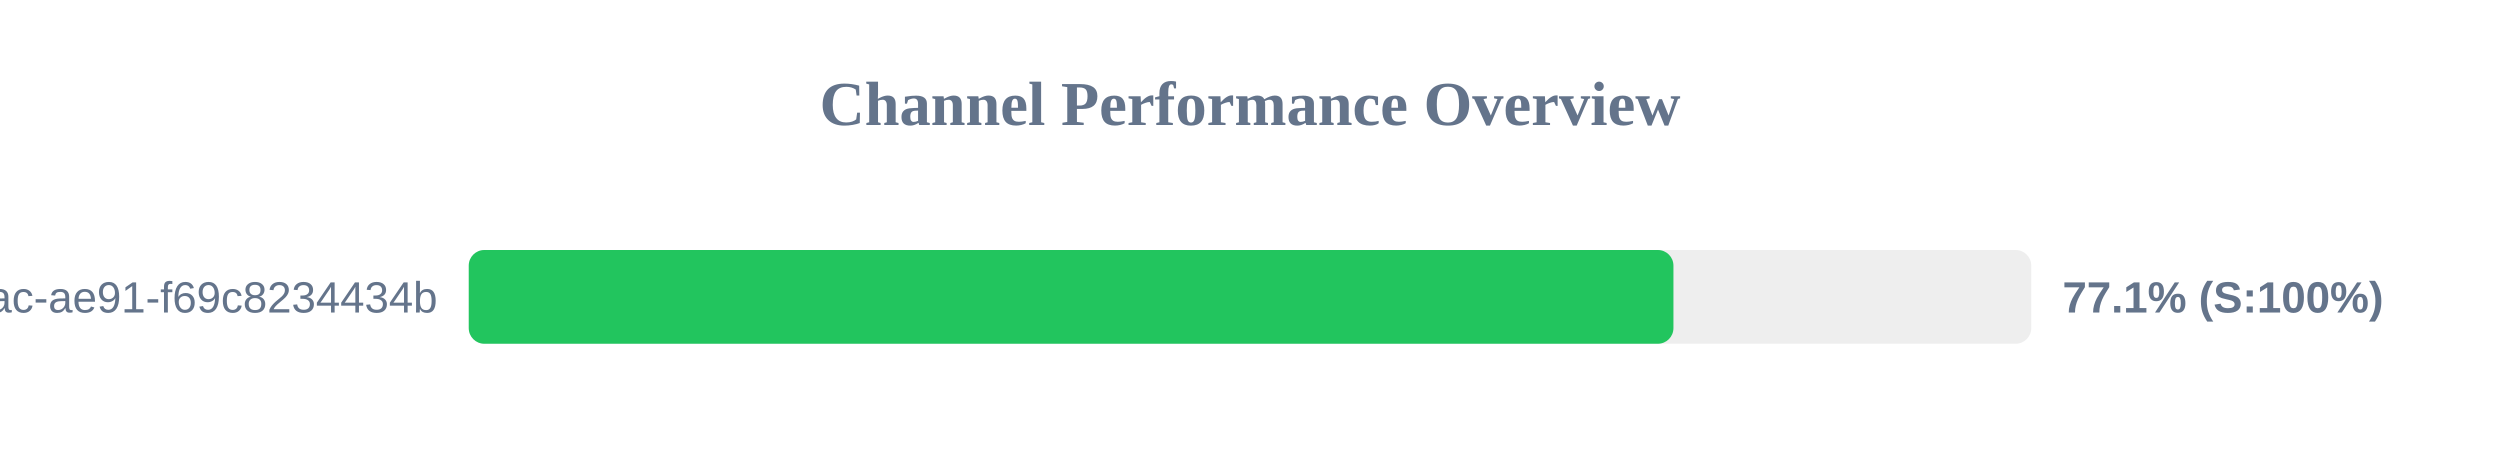
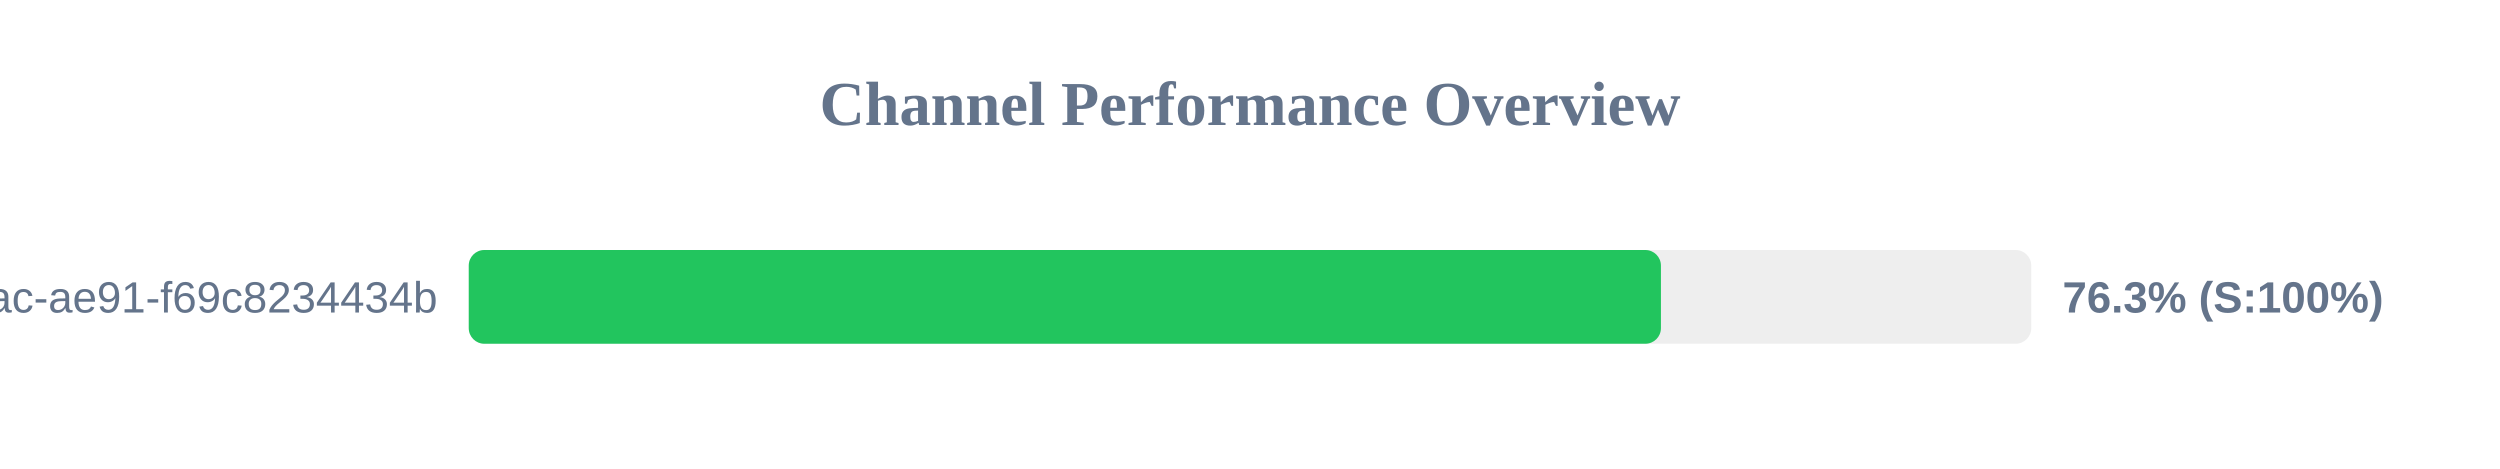
<svg xmlns="http://www.w3.org/2000/svg" width="800" height="150" version="1.1">
  <style>
        .row { font: 14px Arial; fill: #64748b; }
        .score { font: bold 14px Arial; fill: #64748b; }
    </style>
  <text x="400" y="40" text-anchor="middle" font-size="20px" font-weight="bold" fill="#64748b">Channel Performance Overview</text>
  <rect x="150" y="80" width="500" height="30" fill="#eee" rx="5" />
-   <rect x="150" y="80" width="385.5" height="30" fill="#22c55e" rx="5" />
+   <rect x="150" y="80" width="381.5" height="30" fill="#22c55e" rx="5" />
  <text x="140" y="100" text-anchor="end" class="row">?uuid=942b9cb8-92fa-46ac-ae91-f69c8234434b</text>
-   <text x="660" y="100" text-anchor="start" class="score">77.1% (S:100%)</text>
+   <text x="660" y="100" text-anchor="start" class="score">76.3% (S:100%)</text>
</svg>
